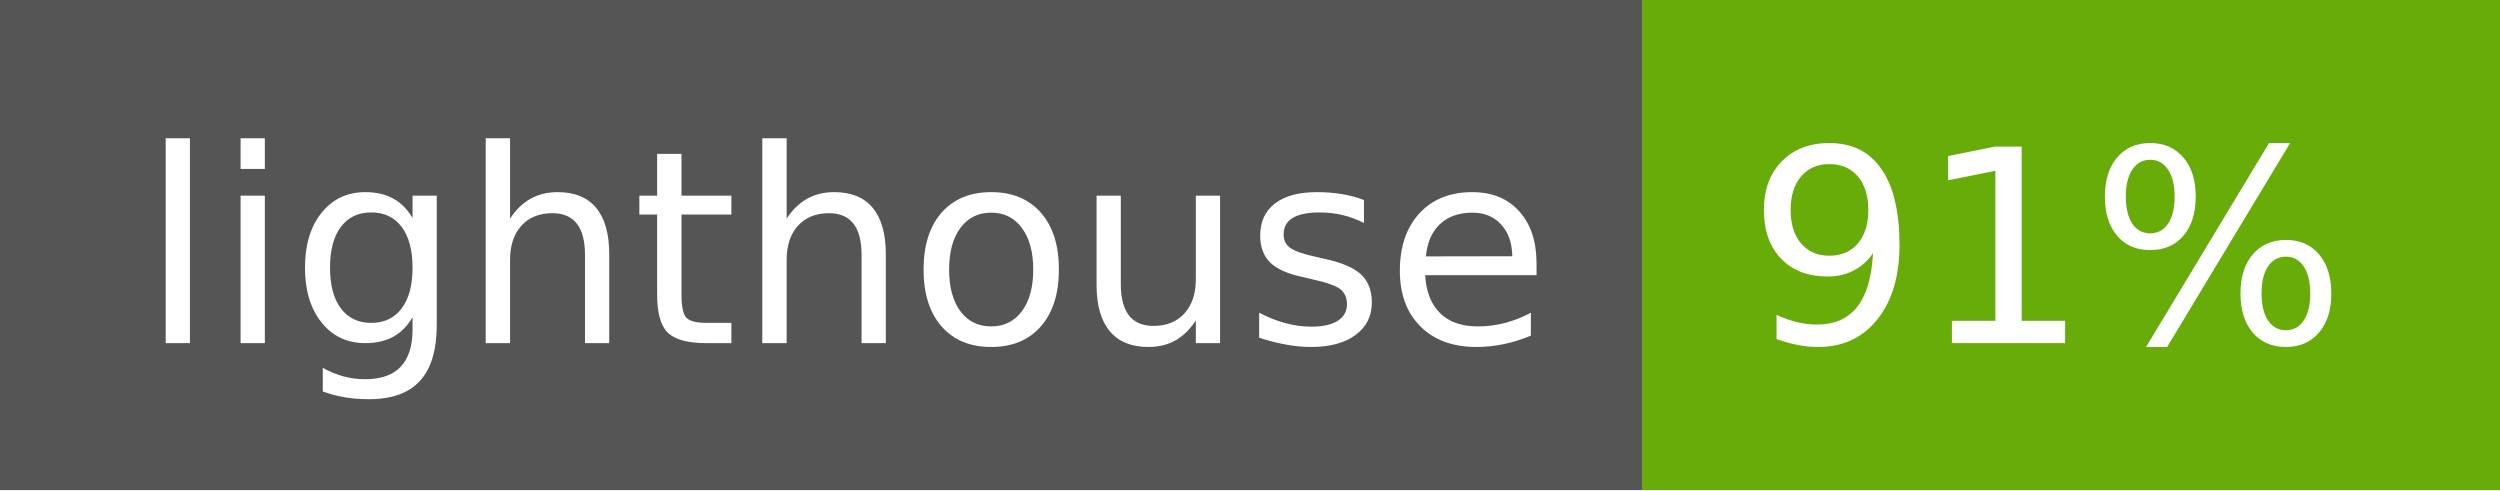
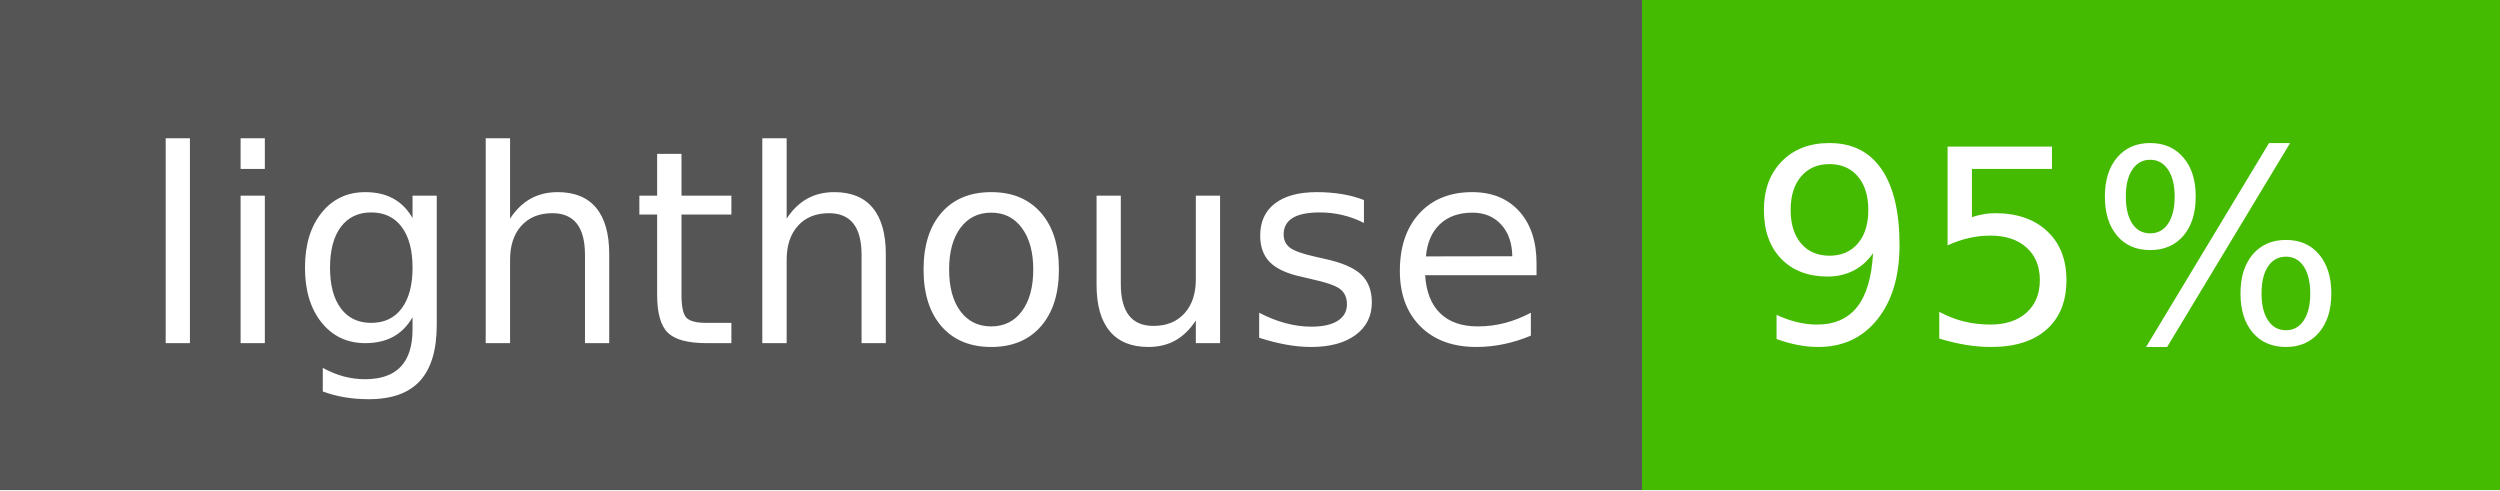
- <svg xmlns="http://www.w3.org/2000/svg" width="102" height="20" role="img" aria-label="lighthouse: 91%">
+ <svg xmlns="http://www.w3.org/2000/svg" width="102" height="20" role="img" aria-label="lighthouse: 95%">
  <g shape-rendering="crispEdges">
    <rect width="67" height="20" fill="#555" />
-     <rect x="67" width="35" height="20" fill="#67ac09" />
+     <rect x="67" width="35" height="20" fill="#4b0" />
  </g>
  <g fill="#fff" text-anchor="middle" font-family="Verdana,Geneva,DejaVu Sans,sans-serif" text-rendering="geometricPrecision" font-size="110">
    <text x="345" y="140" textLength="570" transform="scale(.1)">lighthouse</text>
-     <text x="835" y="140" textLength="250" transform="scale(.1)">91%</text>
+     <text x="835" y="140" textLength="250" transform="scale(.1)">95%</text>
  </g>
</svg>
